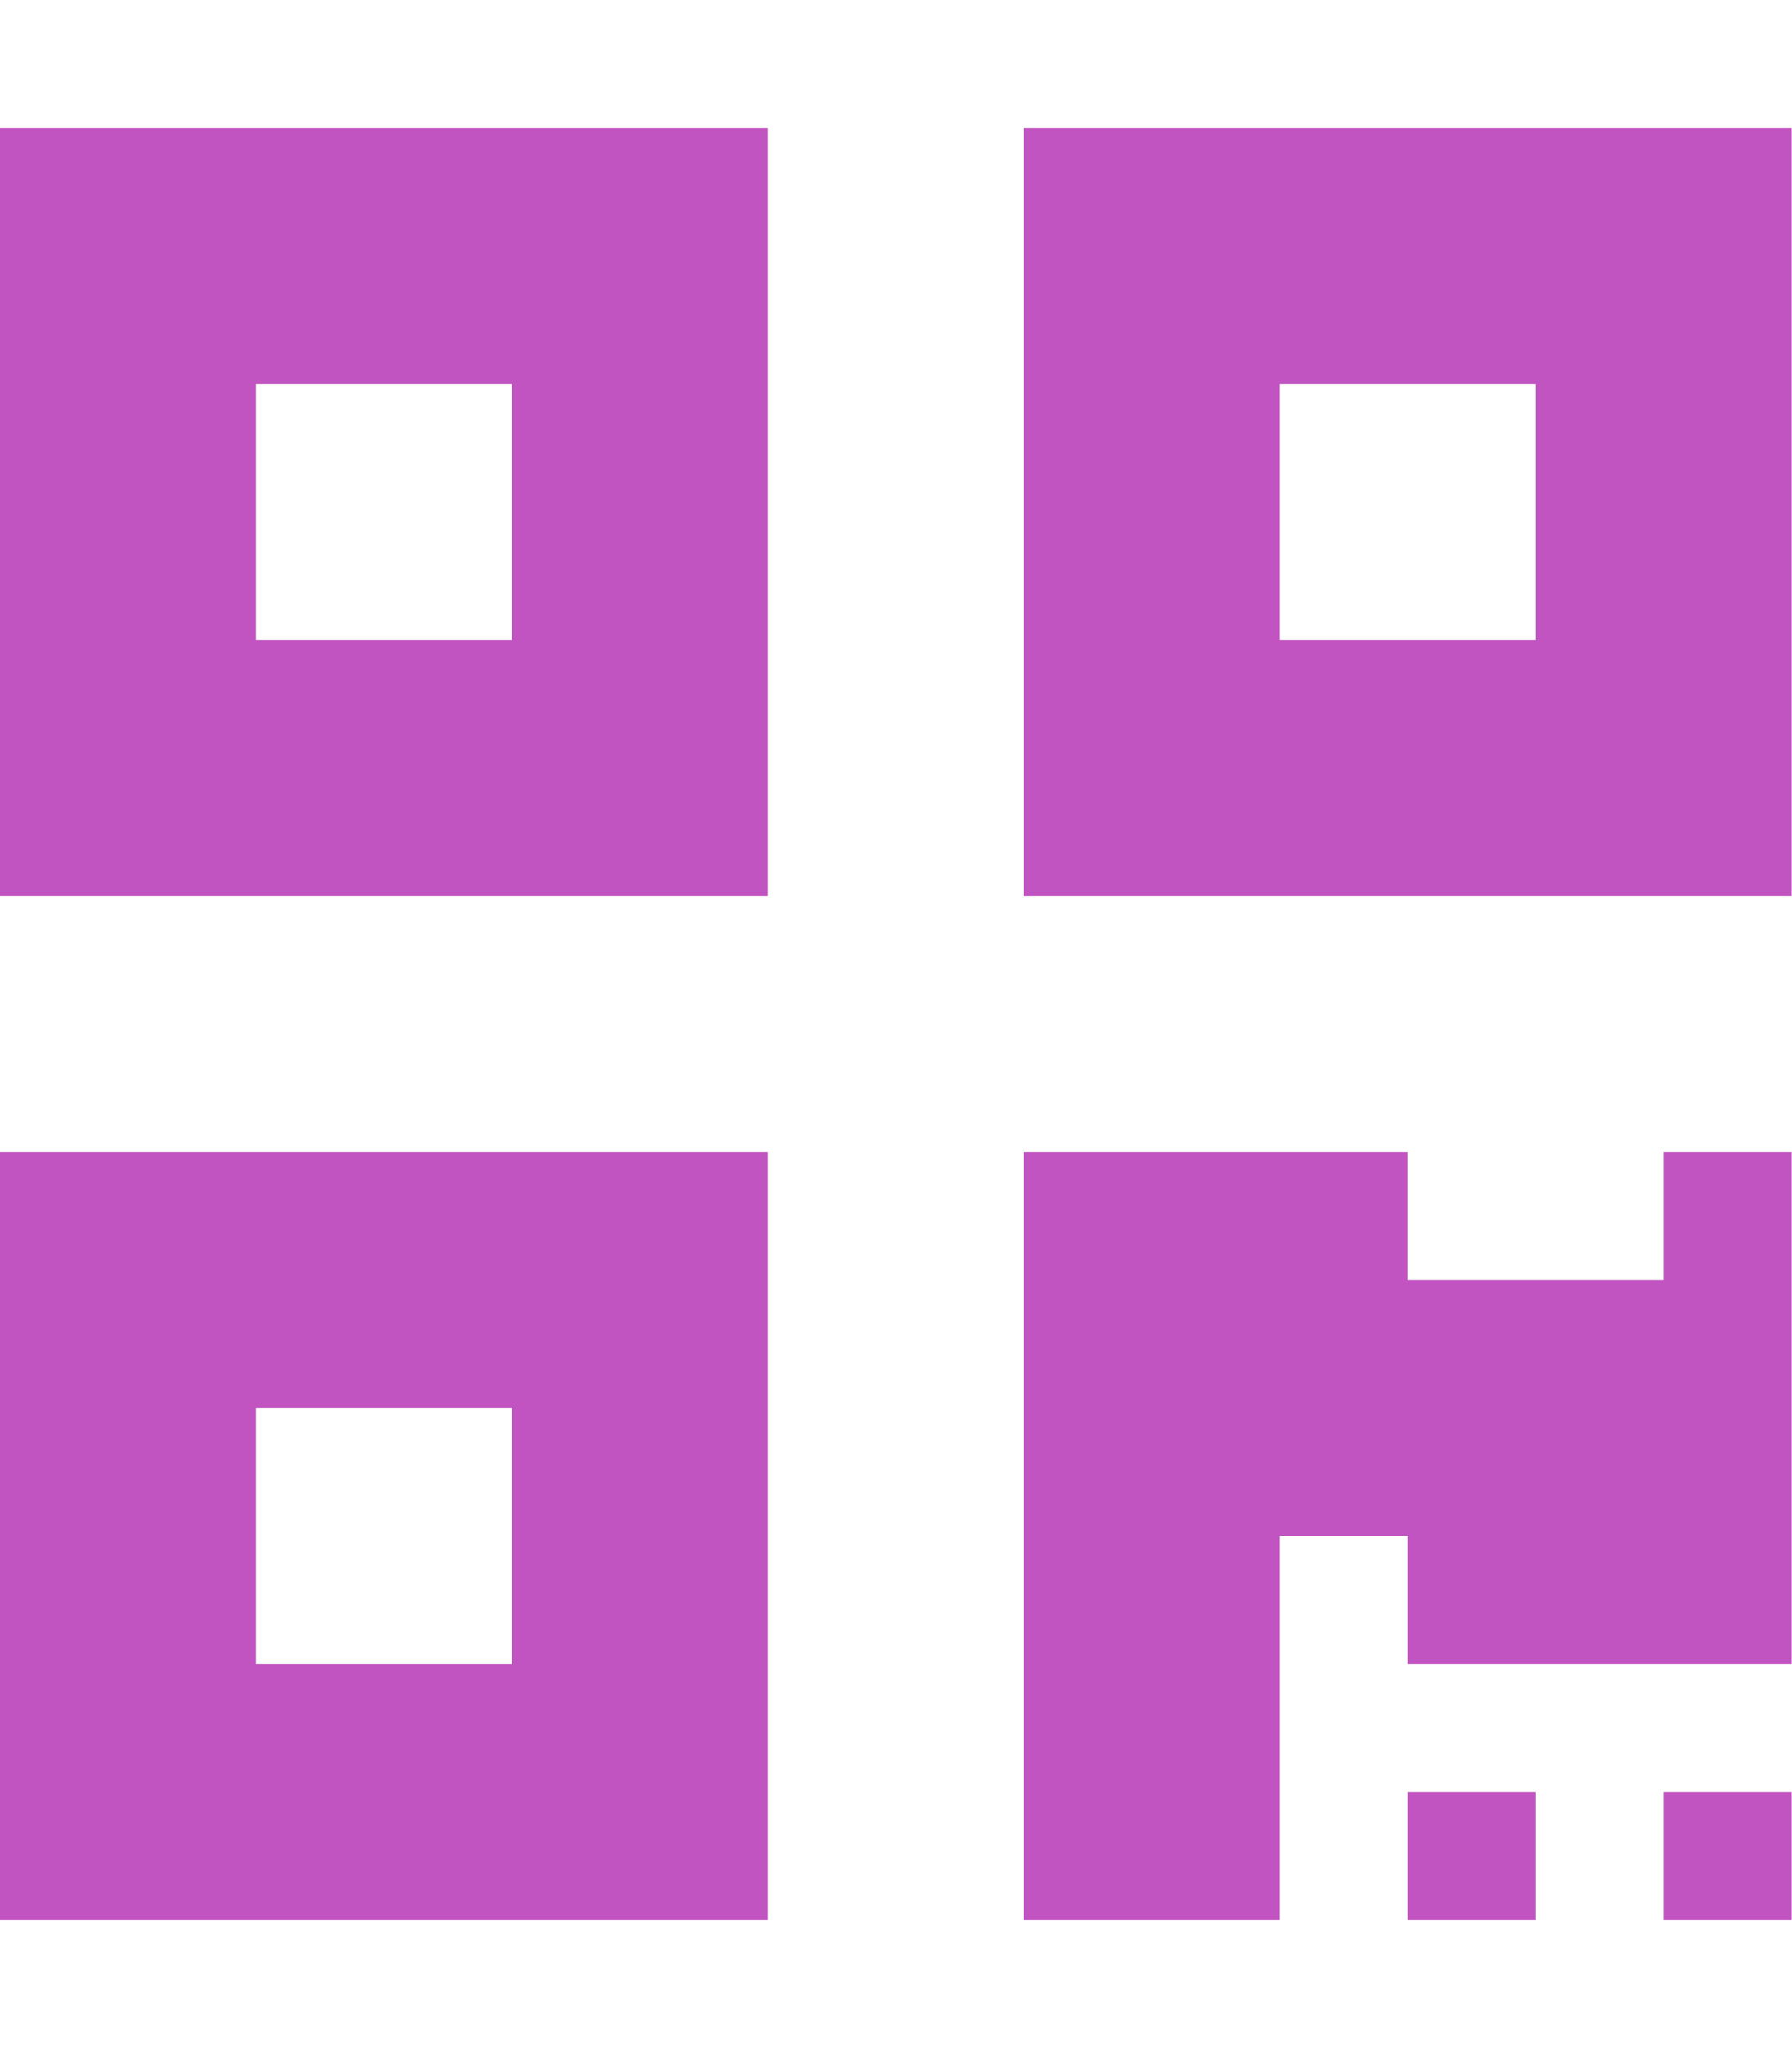
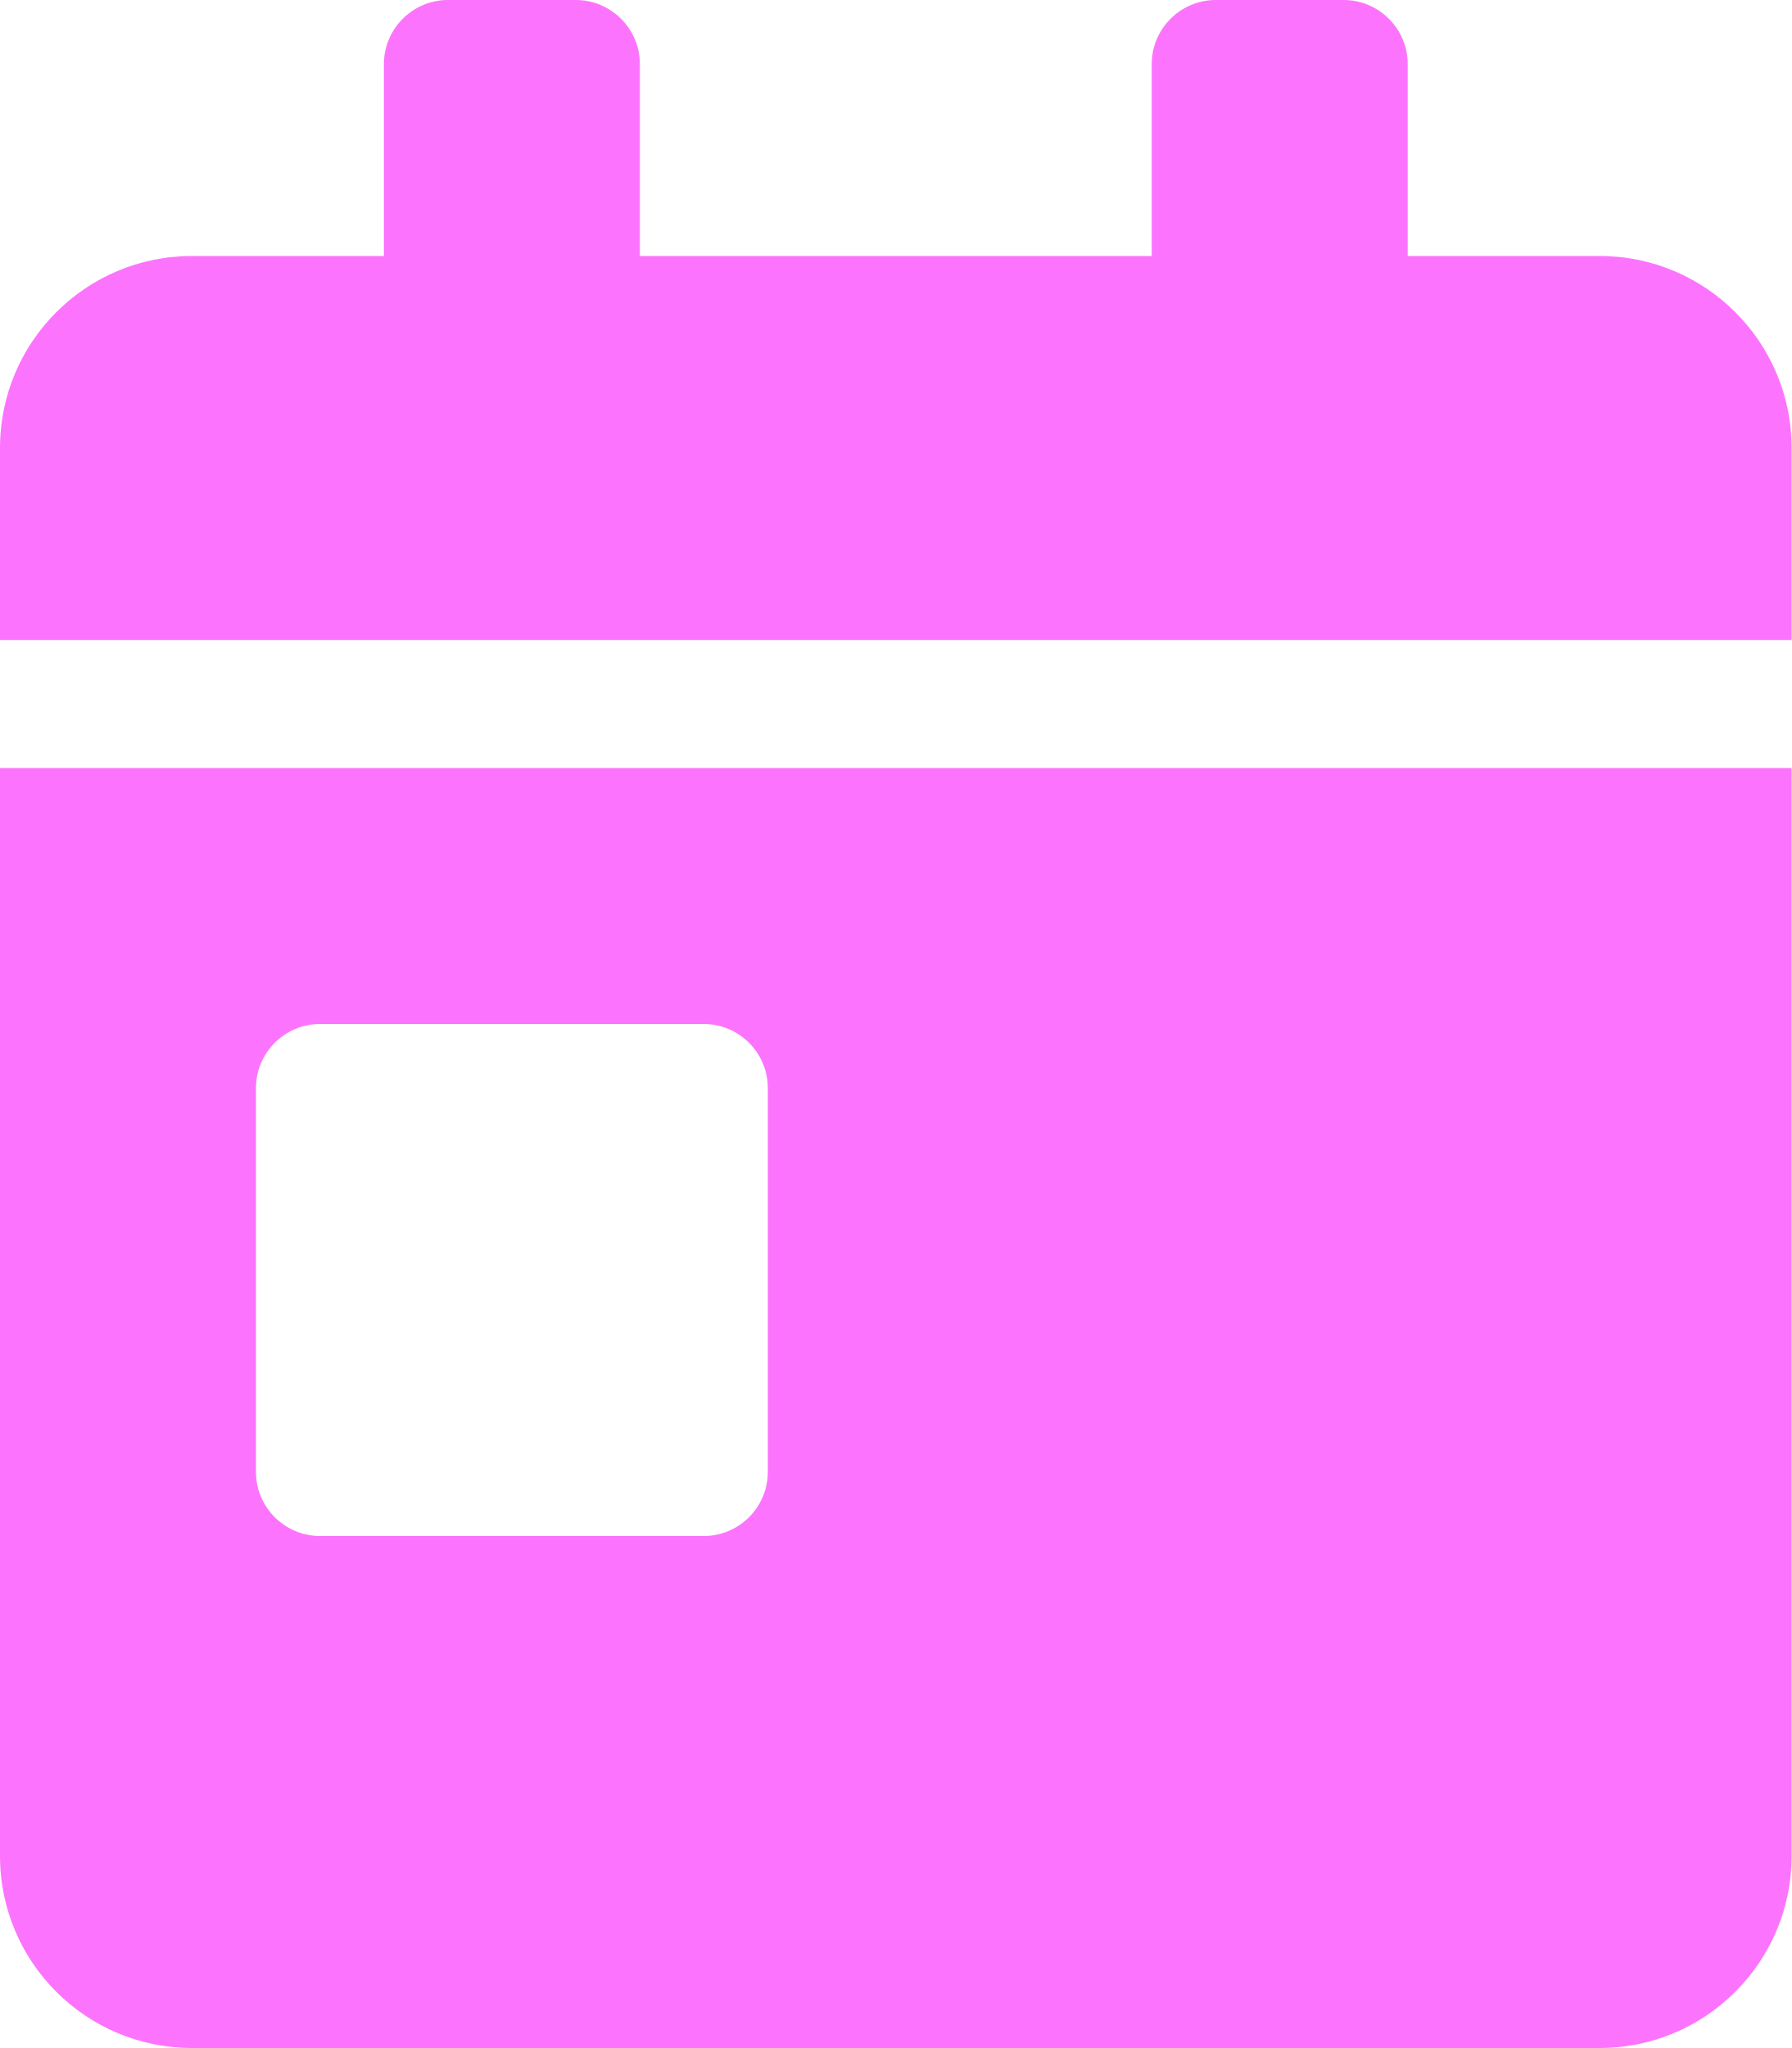
- <svg xmlns="http://www.w3.org/2000/svg" style="fill:#C154C1;" viewBox="0 0 448 512">
-   <path d="M0 224h192V32H0v192zM64 96h64v64H64V96zm192-64v192h192V32H256zm128 128h-64V96h64v64zM0 480h192V288H0v192zm64-128h64v64H64v-64zm352-64h32v128h-96v-32h-32v96h-64V288h96v32h64v-32zm0 160h32v32h-32v-32zm-64 0h32v32h-32v-32z" />
+ <svg xmlns="http://www.w3.org/2000/svg" style="fill:#FC74FD;" viewBox="0 0 448 512">
+   <path d="M0 464c0 26.5 21.5 48 48 48h352c26.5 0 48-21.5 48-48V192H0v272zm64-192c0-8.8 7.2-16 16-16h96c8.8 0 16 7.2 16 16v96c0 8.8-7.2 16-16 16H80c-8.8 0-16-7.2-16-16v-96zM400 64h-48V16c0-8.8-7.2-16-16-16h-32c-8.8 0-16 7.2-16 16v48H160V16c0-8.8-7.2-16-16-16h-32c-8.8 0-16 7.2-16 16v48H48C21.5 64 0 85.5 0 112v48h448v-48c0-26.5-21.5-48-48-48z" />
</svg>
